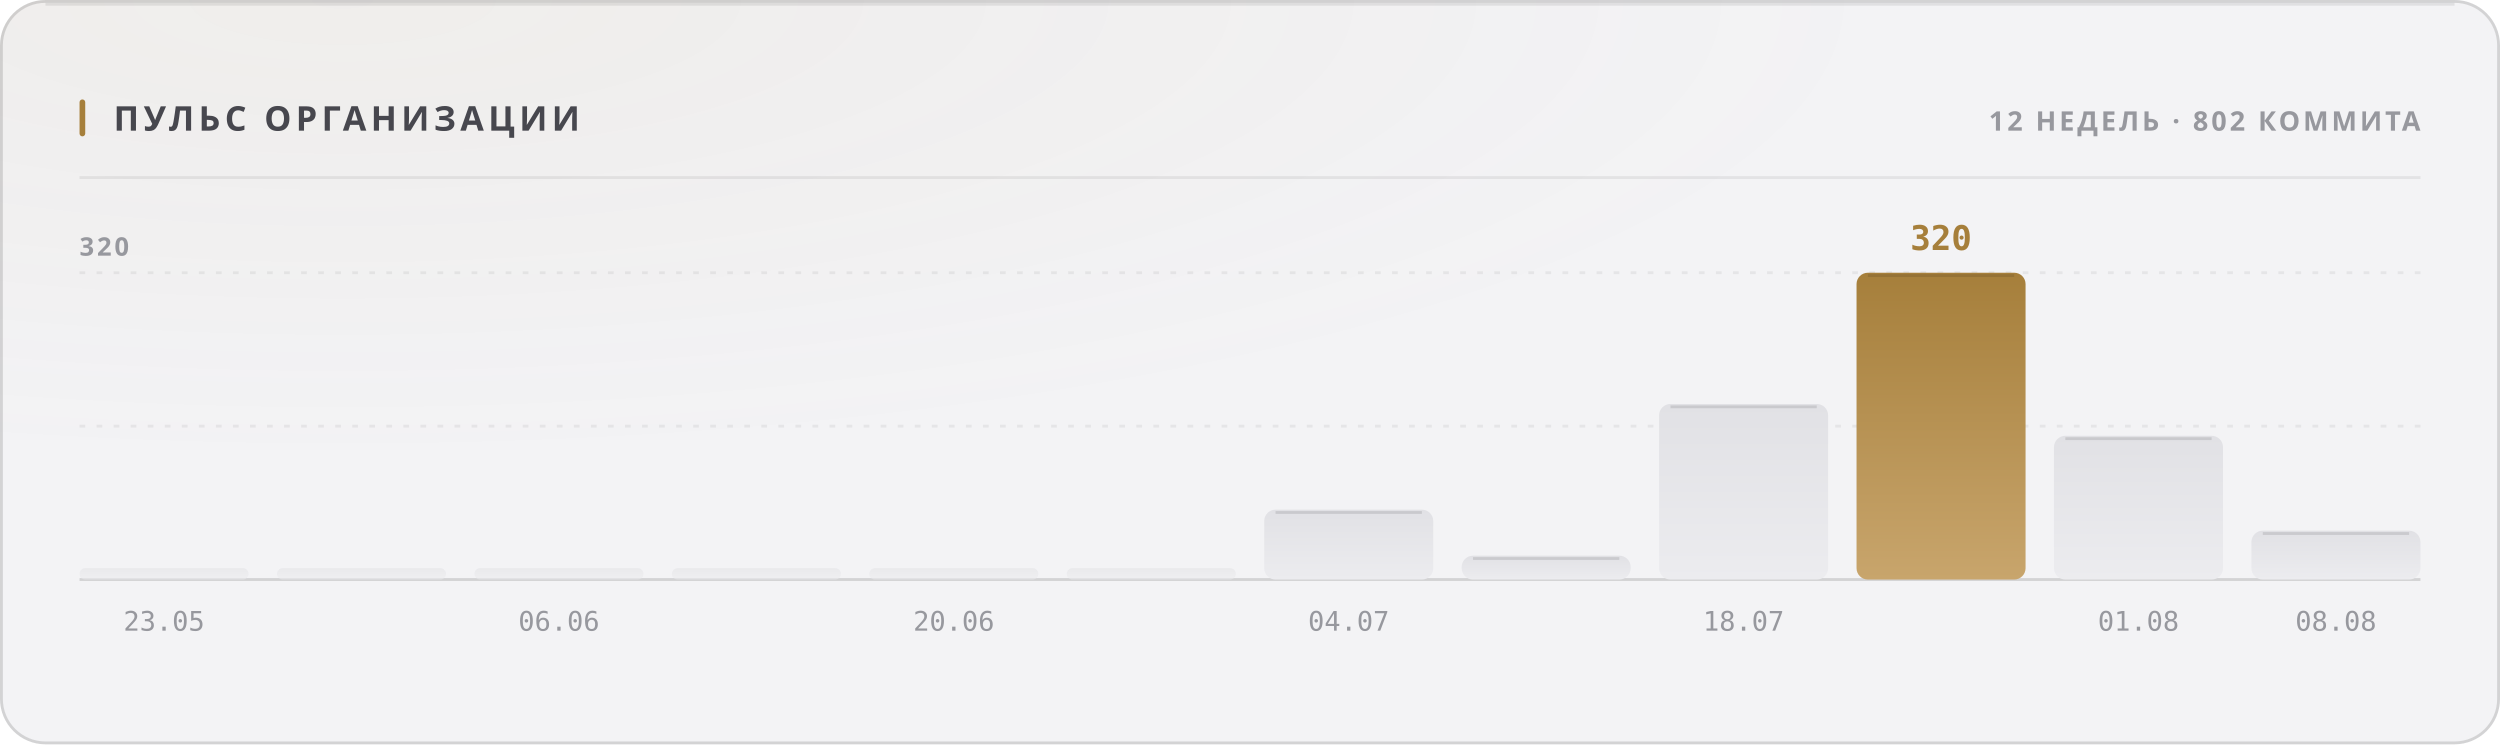
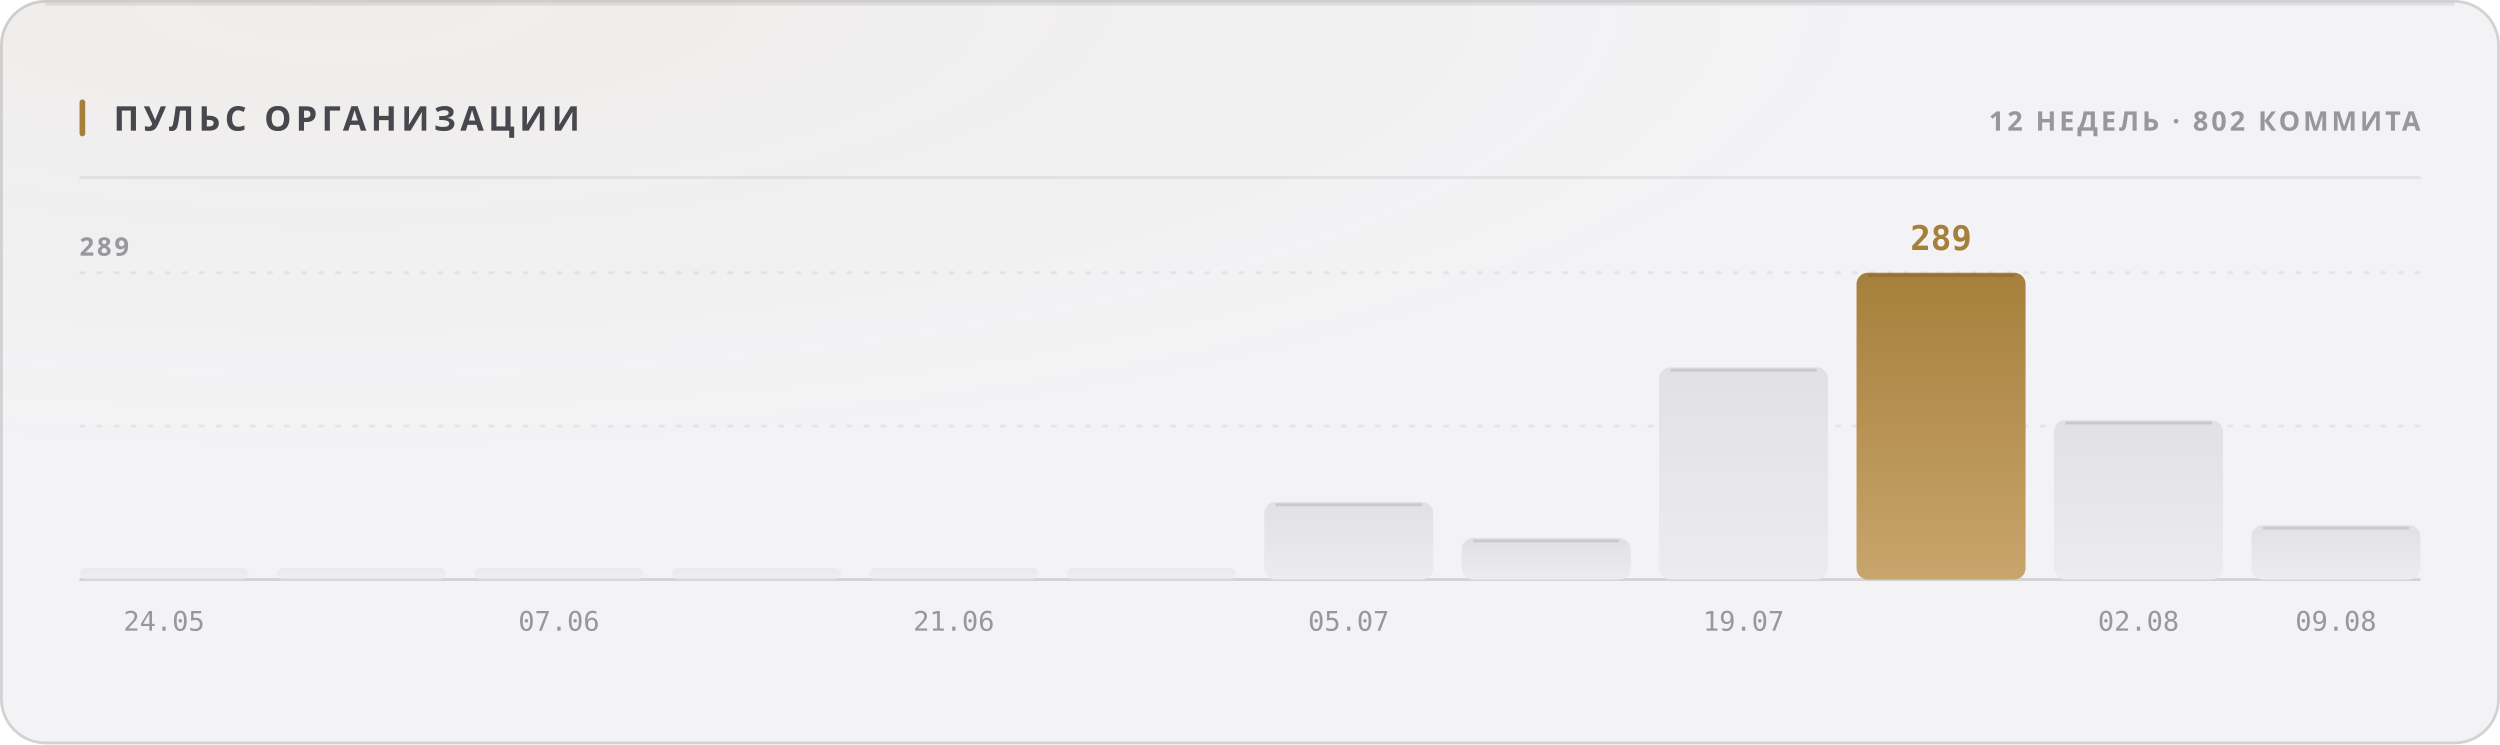
<svg xmlns="http://www.w3.org/2000/svg" width="880" height="262" viewBox="0 0 880 262" role="img">
  <style>
  text { font-family: -apple-system, BlinkMacSystemFont, 'Segoe UI', 'Noto Sans', Helvetica, Arial, sans-serif; }
  .mono { font-family: ui-monospace, 'SF Mono', 'Cascadia Mono', 'DejaVu Sans Mono', Menlo, Consolas, monospace; font-variant-numeric: tabular-nums; }
  .caps { letter-spacing: .1em; text-transform: uppercase; }

  @keyframes sheen  { from { transform: translateX(-120%); } to { transform: translateX(260%); } }
  @keyframes rise   { from { opacity: 0; transform: translateY(6px); } to { opacity: 1; transform: none; } }
  @keyframes slide  { from { opacity: 0; transform: translateX(-8px); } to { opacity: 1; transform: none; } }
  @keyframes grow   { from { transform: scaleY(0); } to { transform: scaleY(1); } }
  @keyframes widen  { from { transform: scaleX(0); } to { transform: scaleX(1); } }
  @keyframes draw   { from { stroke-dashoffset: 200; } to { stroke-dashoffset: 0; } }

  .sheen { animation: sheen 5.5s cubic-bezier(.45,0,.2,1) infinite; }
  .rise  { animation: rise .5s cubic-bezier(.16,1,.3,1) both; }
  .slide { animation: slide .42s cubic-bezier(.16,1,.3,1) both; }
  .bar   { transform-box: fill-box; transform-origin: 50% 100%;
           animation: grow .62s cubic-bezier(.16,1,.3,1) both; }
  .fill  { transform-box: fill-box; transform-origin: 0% 50%;
           animation: widen .8s cubic-bezier(.16,1,.3,1) both; }
  /* The hidden start state lives in the keyframes, never in the static rule.
     A renderer that ignores CSS animations then falls back to the FINISHED
     state — a drawn line, visible text — instead of an empty panel. */
  .spark { stroke-dasharray: 200;
           animation: draw 1.1s cubic-bezier(.16,1,.3,1) both; }

  @media (prefers-reduced-motion: reduce) {
    .sheen { animation: none; opacity: 0; }
    .rise, .slide, .bar, .fill, .spark { animation: none; opacity: 1; transform: none;
                                         stroke-dashoffset: 0; }
  }</style>
  <defs>
    <filter id="grain1" x="0" y="0" width="100%" height="100%">
      <feTurbulence type="fractalNoise" baseFrequency="0.82" numOctaves="3" stitchTiles="stitch" />
      <feColorMatrix type="saturate" values="0" />
    </filter>
    <radialGradient id="wash2" cx="14%" cy="0%" r="62%">
      <stop offset="0%" stop-color="#a67f3b" stop-opacity="0.05" />
      <stop offset="100%" stop-color="#a67f3b" stop-opacity="0" />
    </radialGradient>
    <linearGradient id="barfill3" x1="0" y1="0" x2="0" y2="1">
      <stop offset="0%" stop-color="#e1e1e5" />
      <stop offset="100%" stop-color="#ececef" />
    </linearGradient>
    <linearGradient id="barfill4" x1="0" y1="0" x2="0" y2="1">
      <stop offset="0%" stop-color="#e1e1e5" />
      <stop offset="100%" stop-color="#ececef" />
    </linearGradient>
    <linearGradient id="barfill5" x1="0" y1="0" x2="0" y2="1">
      <stop offset="0%" stop-color="#e1e1e5" />
      <stop offset="100%" stop-color="#ececef" />
    </linearGradient>
    <linearGradient id="barfill6" x1="0" y1="0" x2="0" y2="1">
      <stop offset="0%" stop-color="#e1e1e5" />
      <stop offset="100%" stop-color="#ececef" />
    </linearGradient>
    <linearGradient id="barfill7" x1="0" y1="0" x2="0" y2="1">
      <stop offset="0%" stop-color="#e1e1e5" />
      <stop offset="100%" stop-color="#ececef" />
    </linearGradient>
    <linearGradient id="barfill8" x1="0" y1="0" x2="0" y2="1">
      <stop offset="0%" stop-color="#e1e1e5" />
      <stop offset="100%" stop-color="#ececef" />
    </linearGradient>
    <linearGradient id="barfill9" x1="0" y1="0" x2="0" y2="1">
      <stop offset="0%" stop-color="#e1e1e5" />
      <stop offset="100%" stop-color="#ececef" />
    </linearGradient>
    <linearGradient id="barfill10" x1="0" y1="0" x2="0" y2="1">
      <stop offset="0%" stop-color="#e1e1e5" />
      <stop offset="100%" stop-color="#ececef" />
    </linearGradient>
    <linearGradient id="barfill11" x1="0" y1="0" x2="0" y2="1">
      <stop offset="0%" stop-color="#e1e1e5" />
      <stop offset="100%" stop-color="#ececef" />
    </linearGradient>
    <linearGradient id="barfill12" x1="0" y1="0" x2="0" y2="1">
      <stop offset="0%" stop-color="#a67f3b" />
      <stop offset="100%" stop-color="#c8a56c" />
    </linearGradient>
    <linearGradient id="barfill13" x1="0" y1="0" x2="0" y2="1">
      <stop offset="0%" stop-color="#e1e1e5" />
      <stop offset="100%" stop-color="#ececef" />
    </linearGradient>
    <linearGradient id="barfill14" x1="0" y1="0" x2="0" y2="1">
      <stop offset="0%" stop-color="#e1e1e5" />
      <stop offset="100%" stop-color="#ececef" />
    </linearGradient>
  </defs>
  <rect width="880" height="262" rx="16" fill="#f3f3f5" />
  <rect width="880" height="262" rx="16" fill="url(#wash2)" />
  <rect width="880" height="262" rx="16" filter="url(#grain1)" opacity="0.035" style="mix-blend-mode:overlay" />
  <rect x=".5" y=".5" width="879" height="261" rx="15.5" fill="none" stroke="rgba(10,10,12,0.14)" />
  <path d="M16 1.5 H864" stroke="rgba(10,10,12,0.08)" stroke-width="1" fill="none" />
  <rect x="28" y="35" width="2" height="13" rx="1" fill="#a67f3b" />
  <text x="40" y="46" font-size="12" font-weight="700" fill="#47474e" letter-spacing="0.13em">ПУЛЬС ОРГАНИЗАЦИИ</text>
  <text x="852" y="46" font-size="9.5" font-weight="600" fill="#97989e" text-anchor="end" letter-spacing="0.11em">12 НЕДЕЛЬ · 802 КОММИТА</text>
  <path d="M28 62.5 H852" stroke="rgba(10,10,12,0.07)" stroke-width="1" />
  <path d="M28 150.0 H852" stroke="rgba(10,10,12,0.06)" stroke-width="1" stroke-dasharray="2 4" />
  <path d="M28 96.0 H852" stroke="rgba(10,10,12,0.06)" stroke-width="1" stroke-dasharray="2 4" />
  <path d="M28 204 H852" stroke="rgba(10,10,12,0.14)" stroke-width="1" />
-   <text x="28" y="90" font-size="9" font-weight="600" fill="#97989e" letter-spacing="0.11em">320</text>
+   <text x="28" y="90" font-size="9" font-weight="600" fill="#97989e" letter-spacing="0.11em">289</text>
  <rect class="bar" x="28.0" y="200.0" width="59.5" height="4.0" rx="2" fill="url(#barfill3)" opacity="0.55" style="animation-delay:0s" />
-   <text x="57.75" y="222" font-size="9.5" font-weight="400" fill="#97989e" text-anchor="middle" class="mono">23.05</text>
+   <text x="57.75" y="222" font-size="9.5" font-weight="400" fill="#97989e" text-anchor="middle" class="mono">24.05</text>
  <rect class="bar" x="97.5" y="200.0" width="59.5" height="4.0" rx="2" fill="url(#barfill4)" opacity="0.55" style="animation-delay:0.038s" />
  <rect class="bar" x="167.0" y="200.0" width="59.5" height="4.0" rx="2" fill="url(#barfill5)" opacity="0.55" style="animation-delay:0.076s" />
-   <text x="196.75" y="222" font-size="9.5" font-weight="400" fill="#97989e" text-anchor="middle" class="mono">06.06</text>
+   <text x="196.75" y="222" font-size="9.5" font-weight="400" fill="#97989e" text-anchor="middle" class="mono">07.06</text>
  <rect class="bar" x="236.5" y="200.0" width="59.5" height="4.0" rx="2" fill="url(#barfill6)" opacity="0.55" style="animation-delay:0.114s" />
  <rect class="bar" x="306.0" y="200.0" width="59.5" height="4.0" rx="2" fill="url(#barfill7)" opacity="0.55" style="animation-delay:0.152s" />
-   <text x="335.75" y="222" font-size="9.5" font-weight="400" fill="#97989e" text-anchor="middle" class="mono">20.06</text>
+   <text x="335.75" y="222" font-size="9.5" font-weight="400" fill="#97989e" text-anchor="middle" class="mono">21.06</text>
  <rect class="bar" x="375.5" y="200.0" width="59.5" height="4.0" rx="2" fill="url(#barfill8)" opacity="0.55" style="animation-delay:0.19s" />
-   <rect class="bar" x="445.0" y="179.4" width="59.5" height="24.6" rx="4" fill="url(#barfill9)" opacity="1" style="animation-delay:0.228s" />
-   <path d="M449.0 180.4 H500.5" stroke="rgba(10,10,12,0.11)" stroke-width="1" />
-   <text x="474.75" y="222" font-size="9.5" font-weight="400" fill="#97989e" text-anchor="middle" class="mono">04.07</text>
-   <rect class="bar" x="514.5" y="195.6" width="59.5" height="8.4" rx="4" fill="url(#barfill10)" opacity="1" style="animation-delay:0.266s" />
-   <path d="M518.5 196.6 H570.0" stroke="rgba(10,10,12,0.11)" stroke-width="1" />
-   <rect class="bar" x="584.0" y="142.2" width="59.5" height="61.8" rx="4" fill="url(#barfill11)" opacity="1" style="animation-delay:0.304s" />
-   <path d="M588.0 143.2 H639.5" stroke="rgba(10,10,12,0.11)" stroke-width="1" />
-   <text x="613.75" y="222" font-size="9.5" font-weight="400" fill="#97989e" text-anchor="middle" class="mono">18.07</text>
+   <rect class="bar" x="445.0" y="176.7" width="59.5" height="27.3" rx="4" fill="url(#barfill9)" opacity="1" style="animation-delay:0.228s" />
+   <path d="M449.0 177.7 H500.5" stroke="rgba(10,10,12,0.11)" stroke-width="1" />
+   <text x="474.75" y="222" font-size="9.5" font-weight="400" fill="#97989e" text-anchor="middle" class="mono">05.07</text>
+   <rect class="bar" x="514.5" y="189.4" width="59.5" height="14.6" rx="4" fill="url(#barfill10)" opacity="1" style="animation-delay:0.266s" />
+   <path d="M518.5 190.4 H570.0" stroke="rgba(10,10,12,0.11)" stroke-width="1" />
+   <rect class="bar" x="584.0" y="129.3" width="59.5" height="74.7" rx="4" fill="url(#barfill11)" opacity="1" style="animation-delay:0.304s" />
+   <path d="M588.0 130.3 H639.5" stroke="rgba(10,10,12,0.11)" stroke-width="1" />
+   <text x="613.75" y="222" font-size="9.5" font-weight="400" fill="#97989e" text-anchor="middle" class="mono">19.07</text>
  <rect class="bar" x="653.5" y="96.0" width="59.5" height="108.0" rx="4" fill="url(#barfill12)" opacity="1" style="animation-delay:0.342s" />
  <path d="M657.5 97.0 H709.0" stroke="rgba(10,10,12,0.11)" stroke-width="1" />
-   <text x="683.25" y="88" font-size="12" font-weight="700" fill="#a67f3b" text-anchor="middle" class="mono rise" opacity="1">320</text>
-   <rect class="bar" x="723.0" y="153.4" width="59.5" height="50.6" rx="4" fill="url(#barfill13)" opacity="1" style="animation-delay:0.38s" />
-   <path d="M727.0 154.4 H778.5" stroke="rgba(10,10,12,0.11)" stroke-width="1" />
-   <text x="752.75" y="222" font-size="9.5" font-weight="400" fill="#97989e" text-anchor="middle" class="mono">01.08</text>
-   <rect class="bar" x="792.5" y="186.8" width="59.5" height="17.2" rx="4" fill="url(#barfill14)" opacity="1" style="animation-delay:0.418s" />
-   <path d="M796.5 187.8 H848.0" stroke="rgba(10,10,12,0.11)" stroke-width="1" />
-   <text x="822.25" y="222" font-size="9.5" font-weight="400" fill="#97989e" text-anchor="middle" class="mono">08.08</text>
+   <text x="683.25" y="88" font-size="12" font-weight="700" fill="#a67f3b" text-anchor="middle" class="mono rise" opacity="1">289</text>
+   <rect class="bar" x="723.0" y="147.9" width="59.5" height="56.1" rx="4" fill="url(#barfill13)" opacity="1" style="animation-delay:0.38s" />
+   <path d="M727.0 148.9 H778.5" stroke="rgba(10,10,12,0.11)" stroke-width="1" />
+   <text x="752.75" y="222" font-size="9.5" font-weight="400" fill="#97989e" text-anchor="middle" class="mono">02.08</text>
+   <rect class="bar" x="792.5" y="184.9" width="59.5" height="19.1" rx="4" fill="url(#barfill14)" opacity="1" style="animation-delay:0.418s" />
+   <path d="M796.5 185.9 H848.0" stroke="rgba(10,10,12,0.11)" stroke-width="1" />
+   <text x="822.25" y="222" font-size="9.5" font-weight="400" fill="#97989e" text-anchor="middle" class="mono">09.08</text>
</svg>
